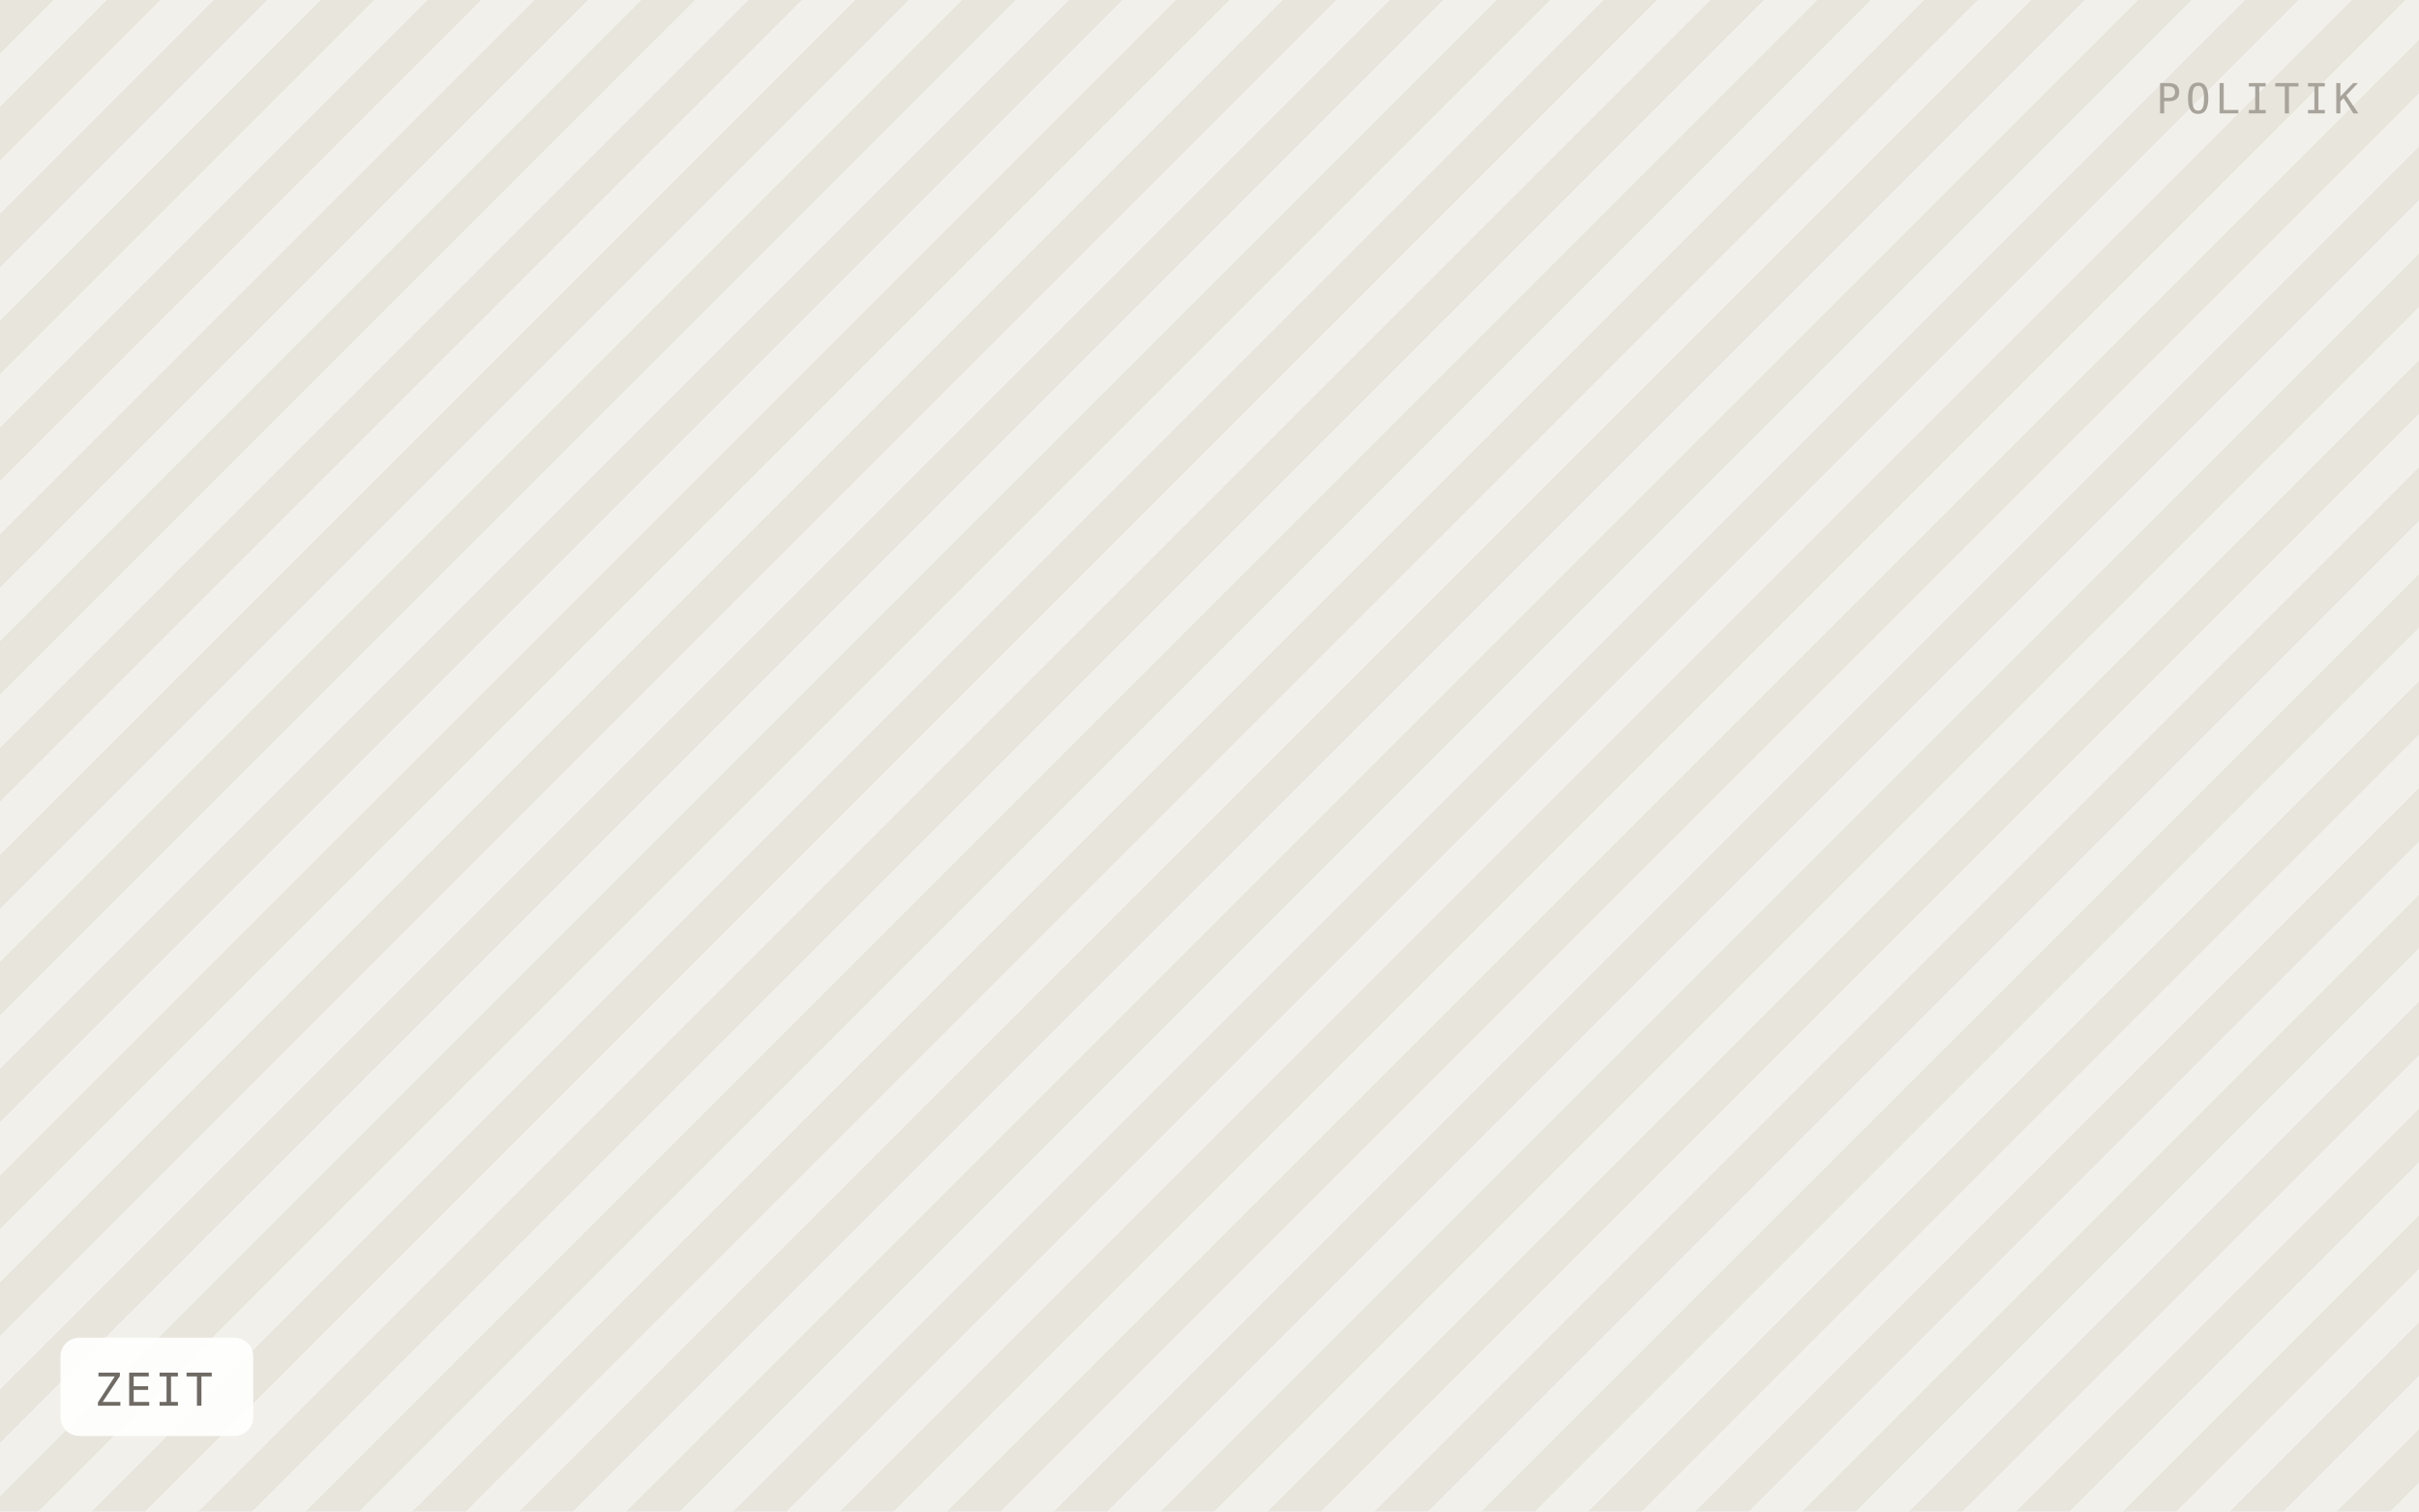
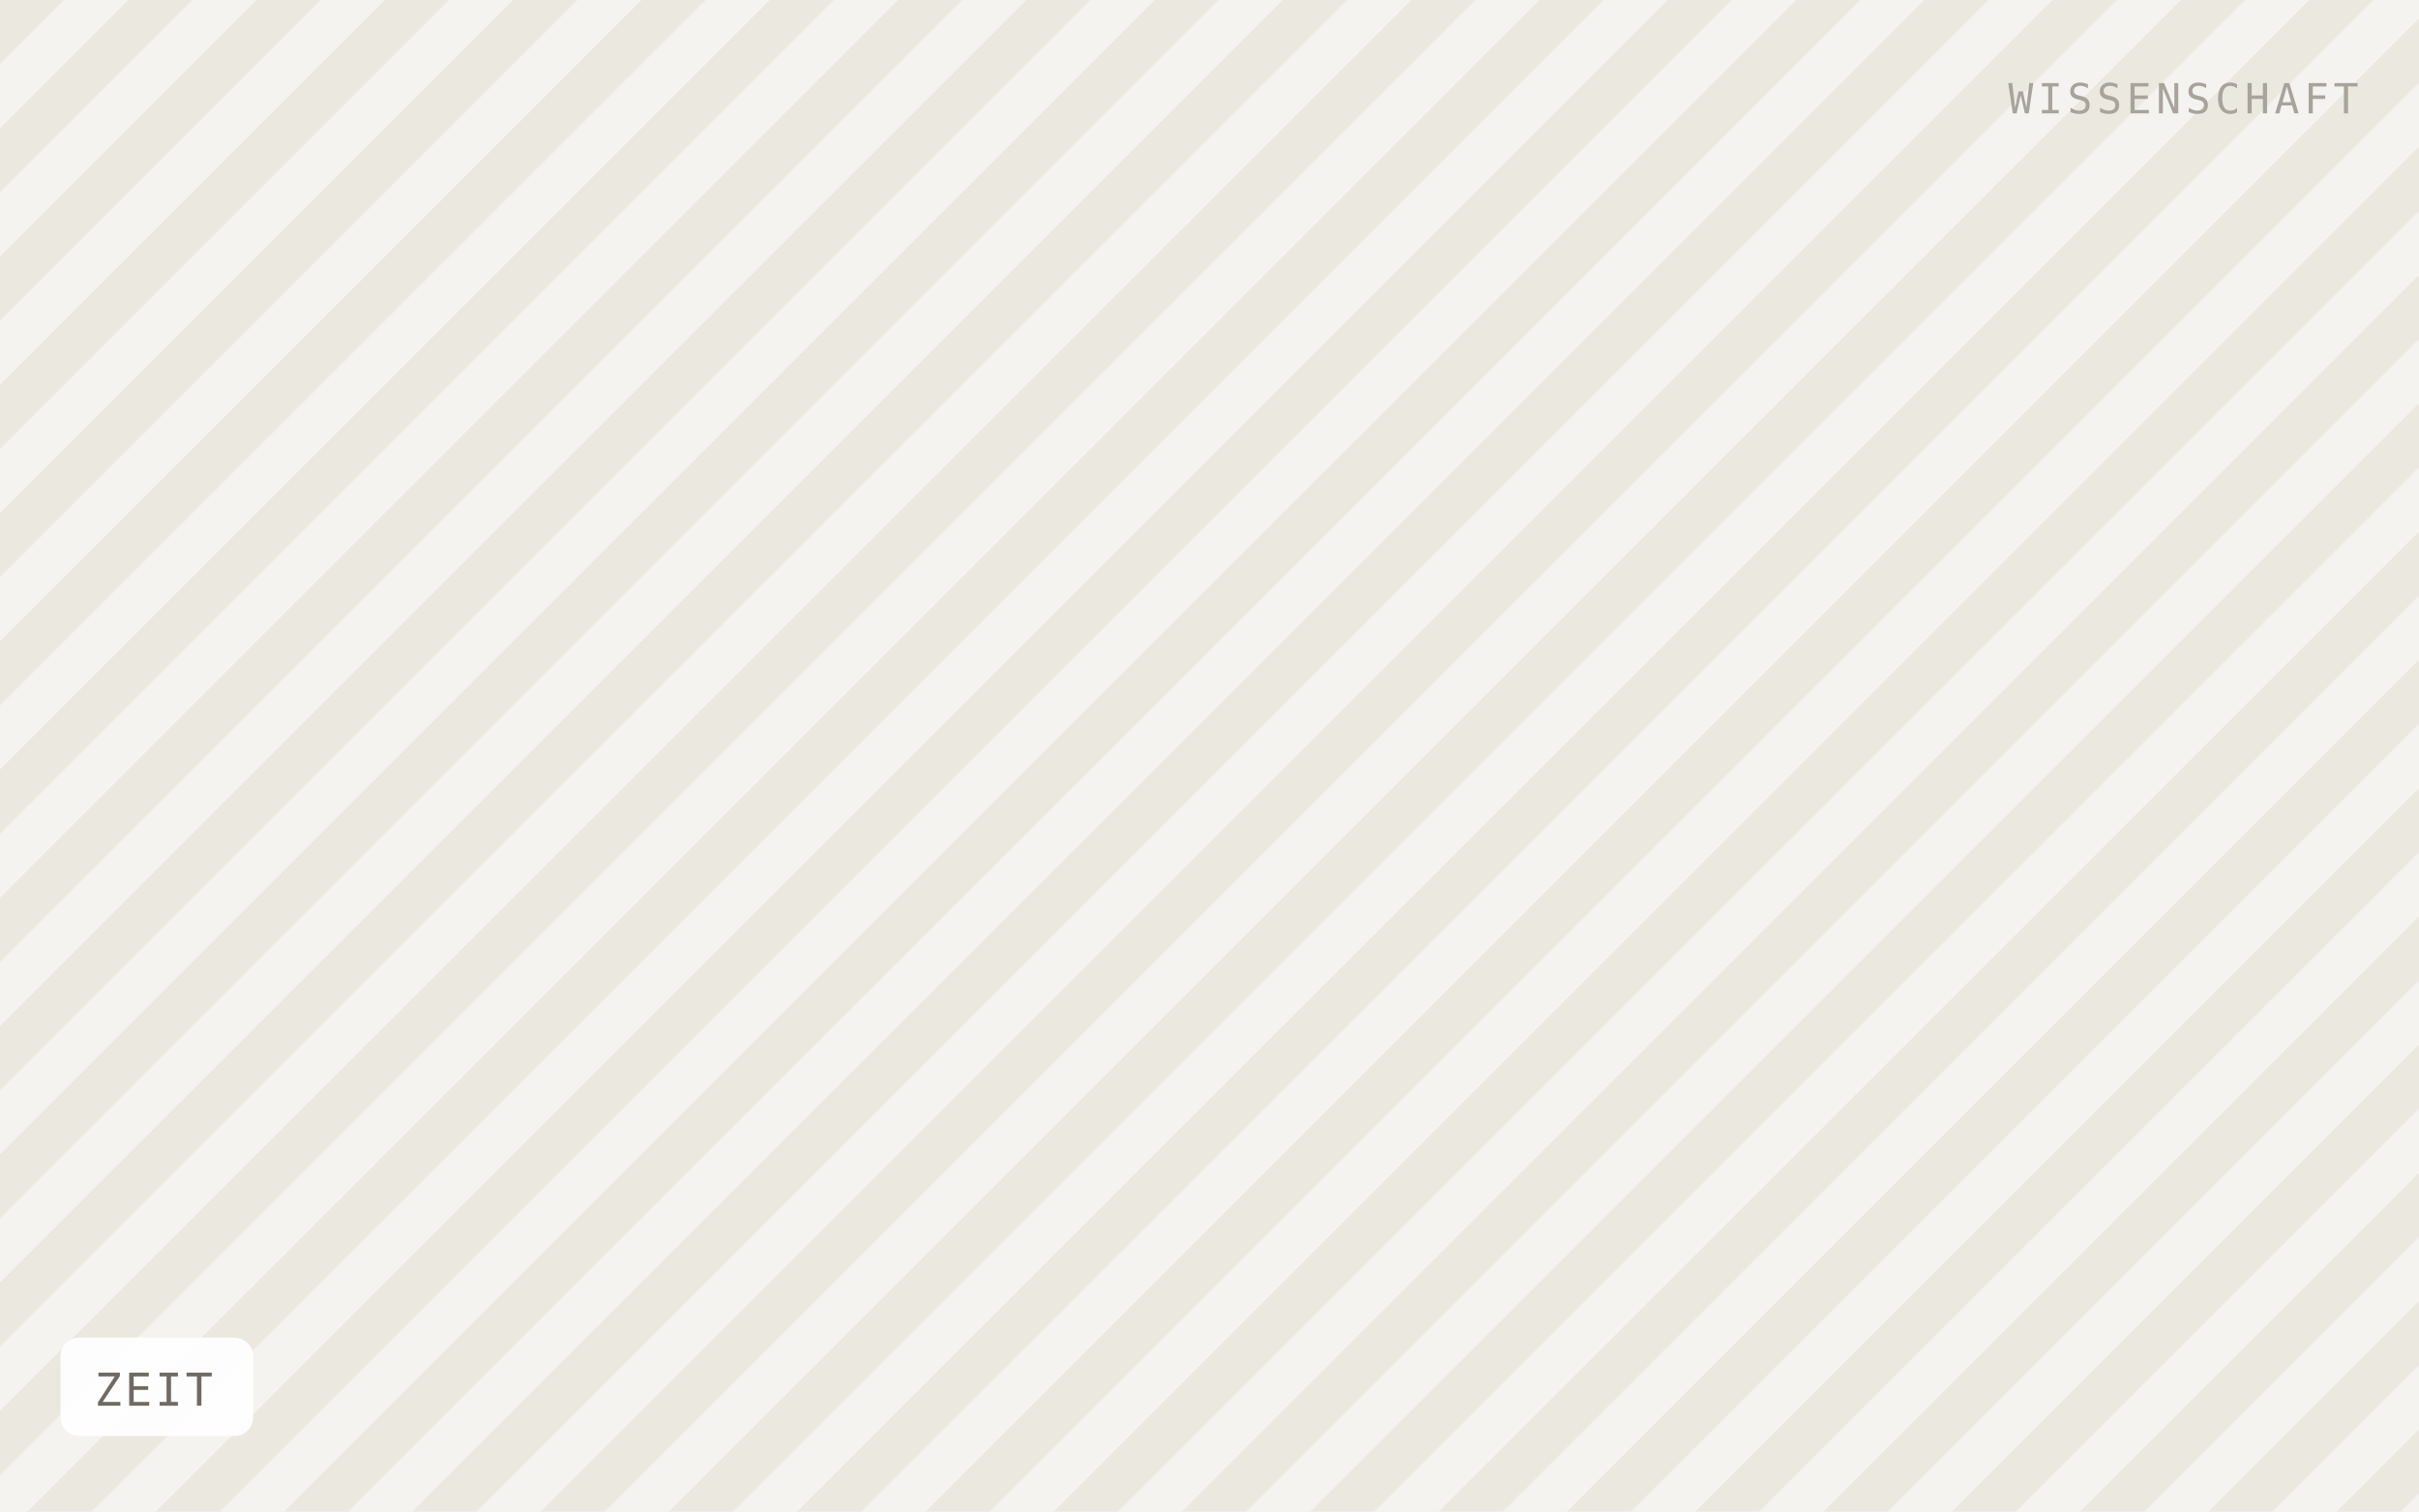
<svg xmlns="http://www.w3.org/2000/svg" viewBox="0 0 640 400" width="640" height="400" role="img" aria-label="ZEIT">
  <defs>
-     <pattern id="h" width="20" height="20" patternTransform="rotate(45)" patternUnits="userSpaceOnUse">
-       <rect width="20" height="20" fill="#f2f0ea" />
-       <rect width="10" height="20" fill="#e8e5dd" />
+     <pattern id="h" width="24" height="24" patternTransform="rotate(45)" patternUnits="userSpaceOnUse">
+       <rect width="24" height="24" fill="#f5f3ef" />
+       <rect width="12" height="24" fill="#ebe8e0" />
    </pattern>
  </defs>
  <rect width="640" height="400" fill="url(#h)" />
  <rect x="16" y="354" width="51" height="26" rx="5" fill="#ffffff" fill-opacity="0.92" />
  <text x="25" y="372" font-family="IBM Plex Mono, Menlo, monospace" font-size="12" letter-spacing="0.8" fill="#6f6b64">ZEIT</text>
-   <text x="624" y="30" text-anchor="end" font-family="IBM Plex Mono, Menlo, monospace" font-size="11" letter-spacing="1.2" fill="#a8a49c">POLITIK</text>
+   <text x="624" y="30" text-anchor="end" font-family="IBM Plex Mono, Menlo, monospace" font-size="11" letter-spacing="1.2" fill="#a8a49c">WISSENSCHAFT</text>
</svg>
